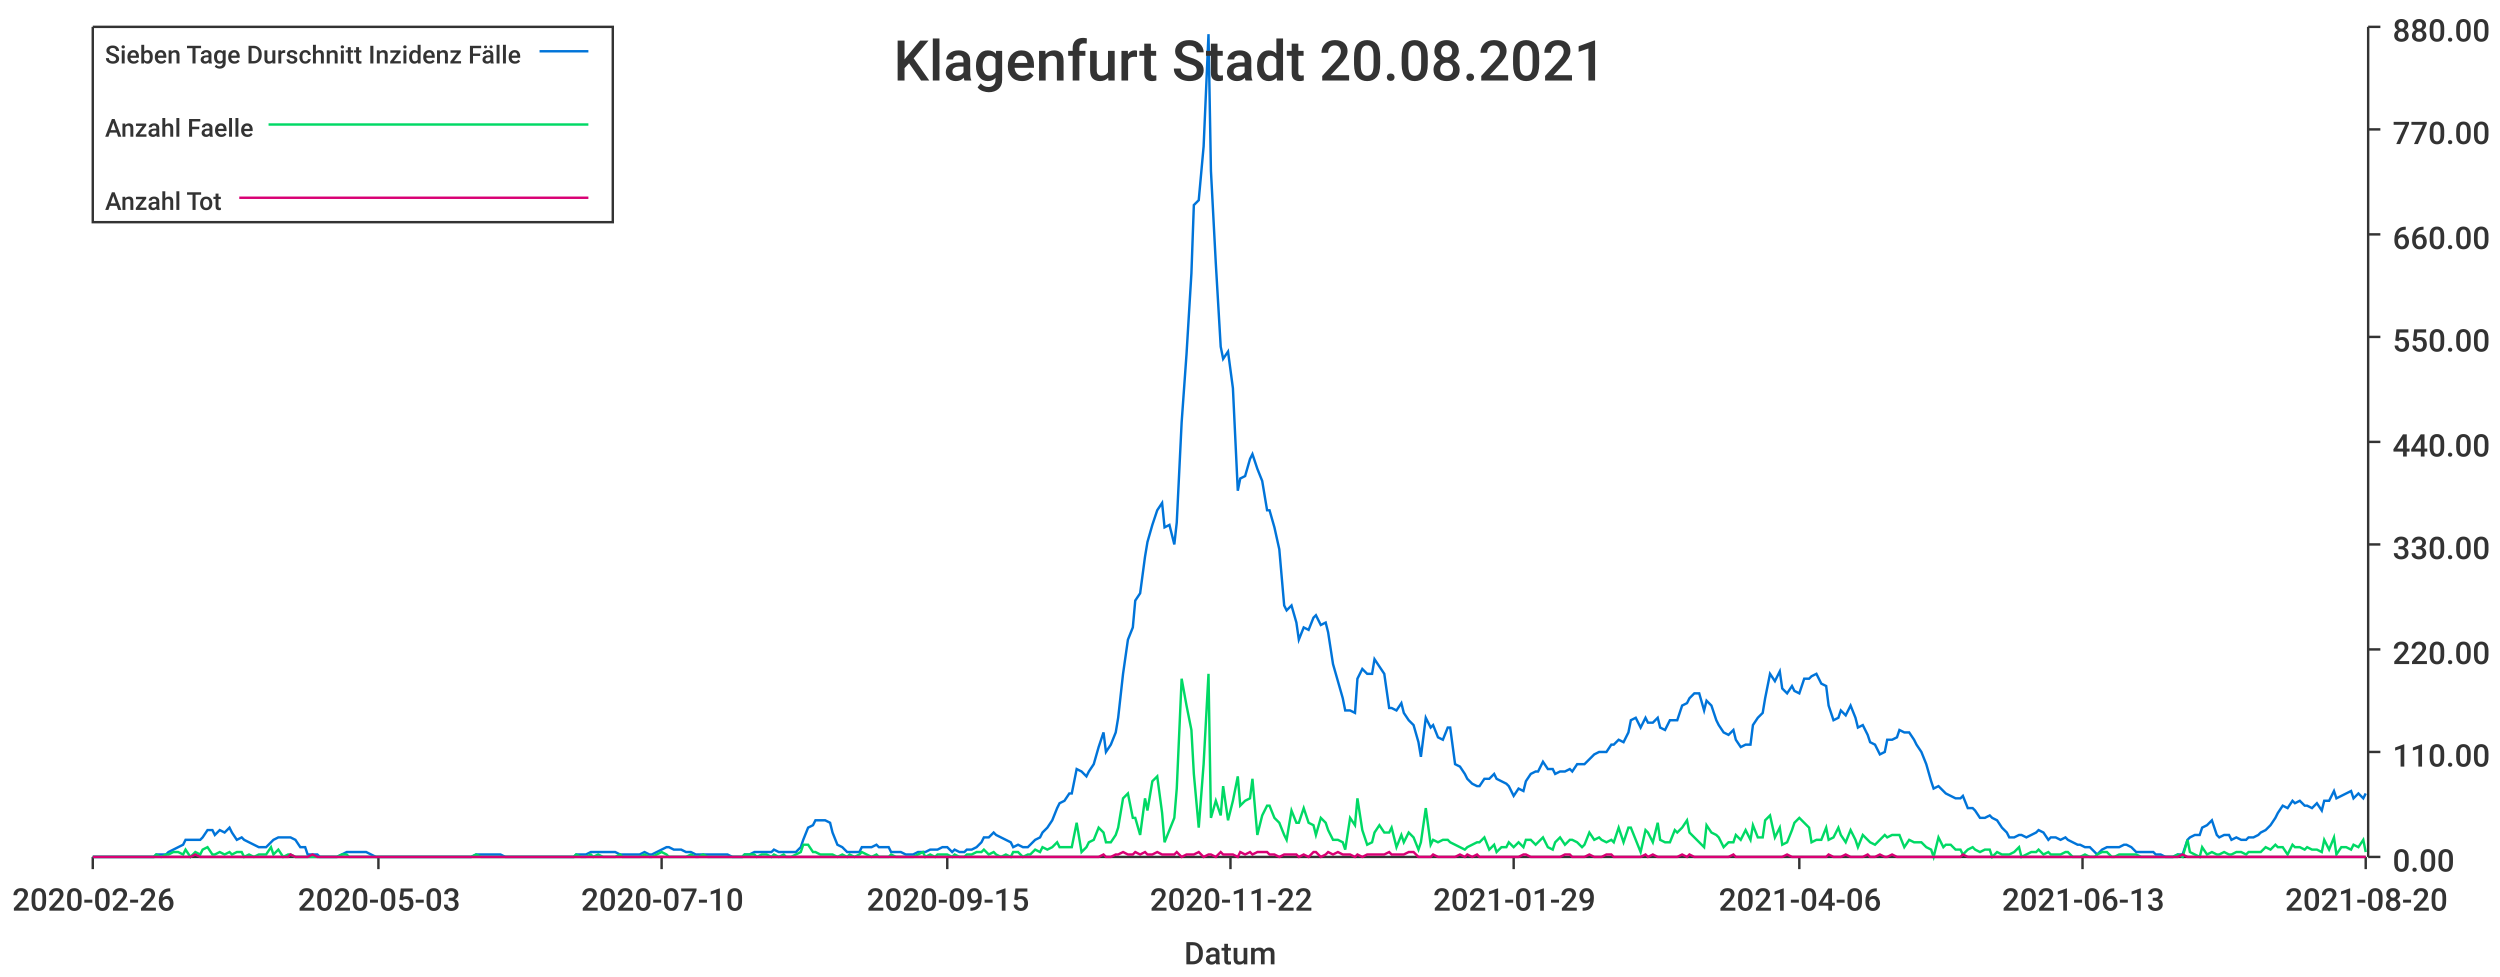
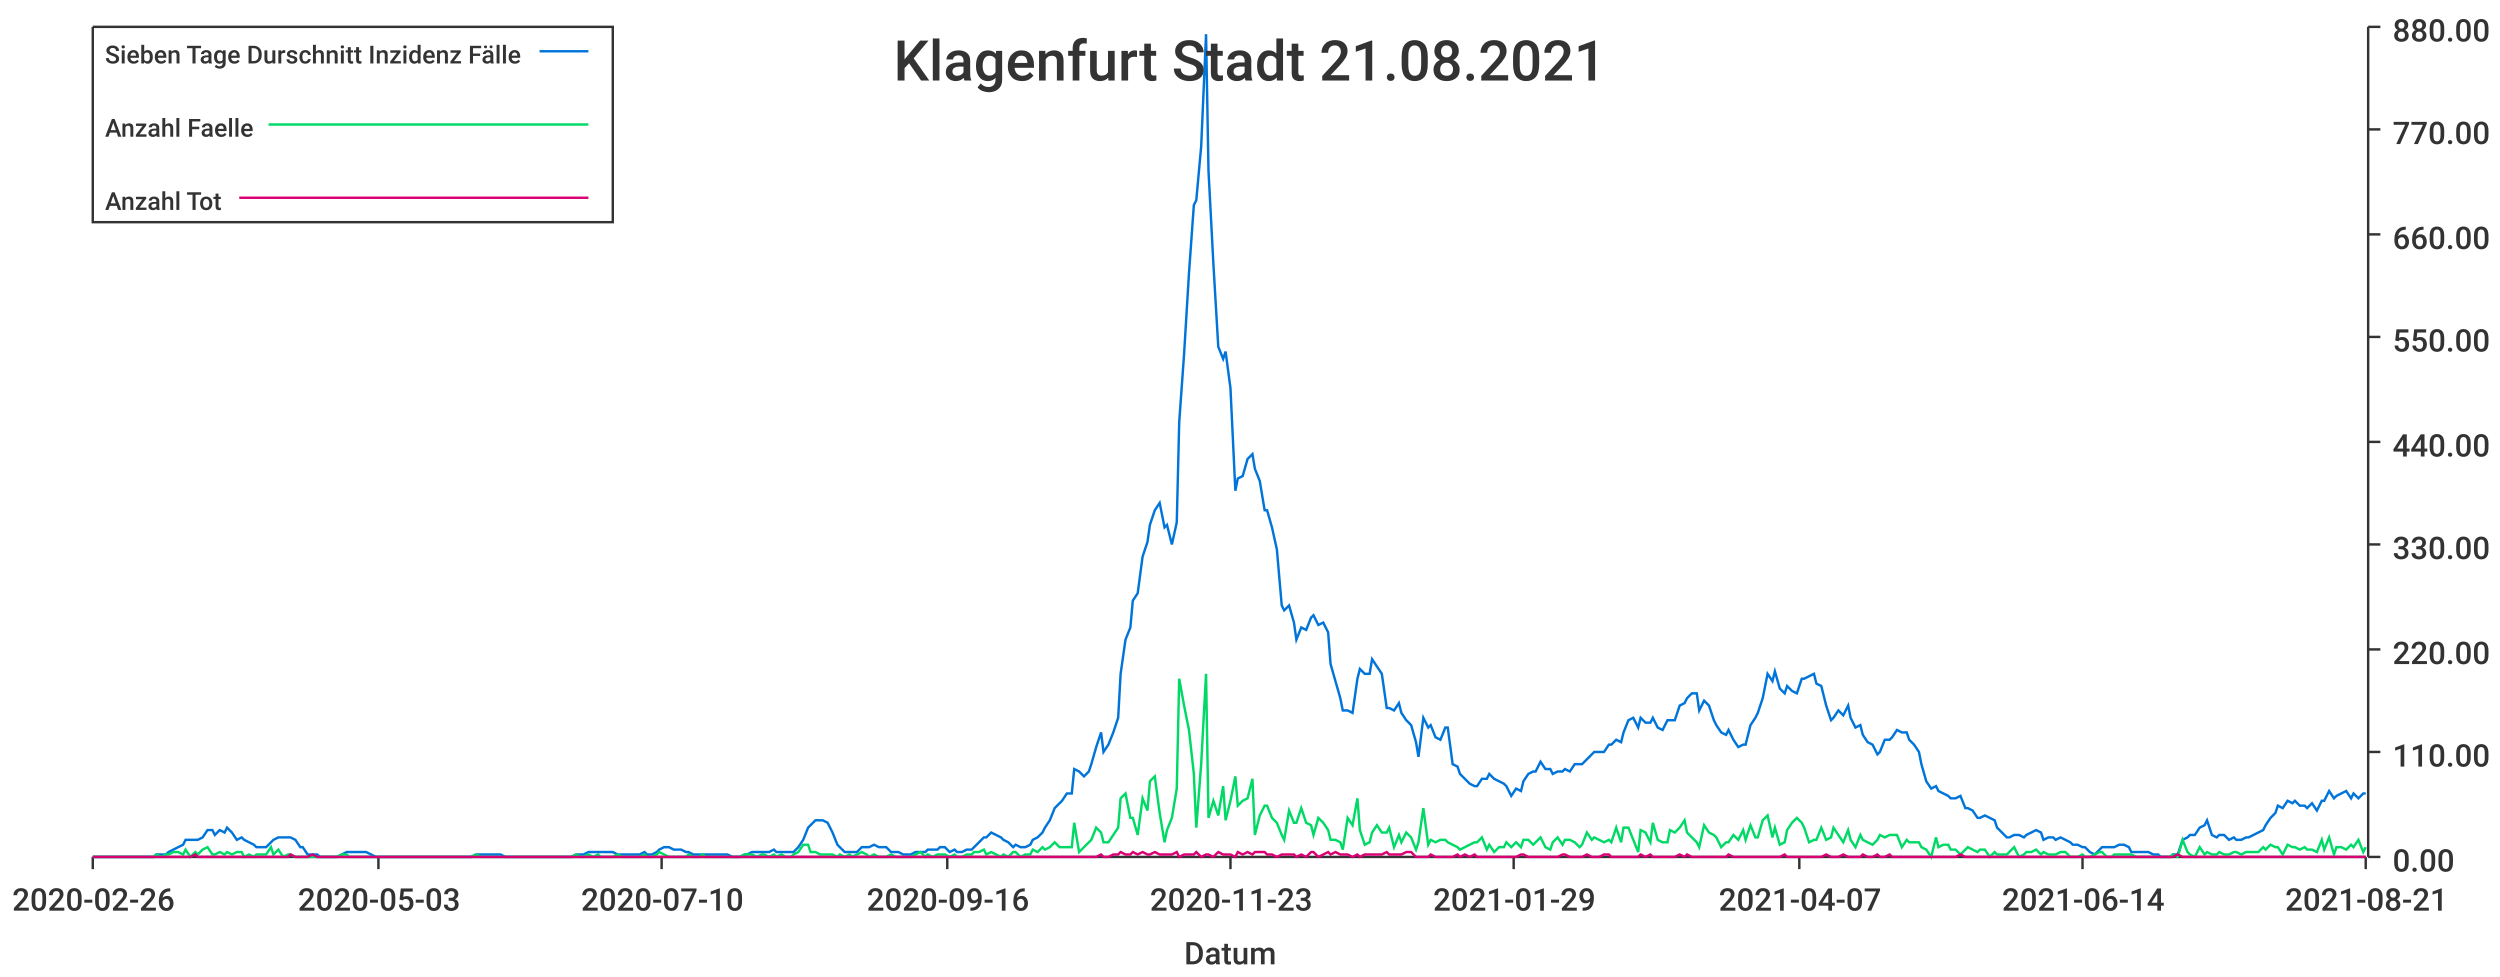
<svg xmlns="http://www.w3.org/2000/svg" width="1024" height="400">\n<path d="M 0 0 L 1024 0 L 1024 400 L 0 400 L 0 0" style="stroke-width:0;stroke:rgba(255,255,255,1.0);fill:rgba(255,255,255,1.0)" />
  <path d="M 38 11 L 969 11 L 969 351 L 38 351 L 38 11" style="stroke-width:0;stroke:rgba(255,255,255,1.0);fill:rgba(255,255,255,1.0)" />
  <path d="M 38 351 L 969 351" style="stroke-width:1;stroke:rgba(51,51,51,1.0);fill:none" />
  <path d="M 38 351 L 38 356" style="stroke-width:1;stroke:rgba(51,51,51,1.0);fill:none" />
  <text x="5" y="373" style="stroke-width:0;stroke:none;fill:rgba(51,51,51,1.0);font-size:12.8px;font-family:'Roboto Medium',sans-serif">2020-02-26</text>
  <path d="M 155 351 L 155 356" style="stroke-width:1;stroke:rgba(51,51,51,1.0);fill:none" />
  <text x="122" y="373" style="stroke-width:0;stroke:none;fill:rgba(51,51,51,1.0);font-size:12.8px;font-family:'Roboto Medium',sans-serif">2020-05-03</text>
  <path d="M 271 351 L 271 356" style="stroke-width:1;stroke:rgba(51,51,51,1.0);fill:none" />
  <text x="238" y="373" style="stroke-width:0;stroke:none;fill:rgba(51,51,51,1.0);font-size:12.8px;font-family:'Roboto Medium',sans-serif">2020-07-10</text>
  <path d="M 388 351 L 388 356" style="stroke-width:1;stroke:rgba(51,51,51,1.0);fill:none" />
-   <text x="355" y="373" style="stroke-width:0;stroke:none;fill:rgba(51,51,51,1.0);font-size:12.8px;font-family:'Roboto Medium',sans-serif">2020-09-15</text>
+   <text x="355" y="373" style="stroke-width:0;stroke:none;fill:rgba(51,51,51,1.0);font-size:12.8px;font-family:'Roboto Medium',sans-serif">2020-09-16</text>
  <path d="M 504 351 L 504 356" style="stroke-width:1;stroke:rgba(51,51,51,1.0);fill:none" />
-   <text x="471" y="373" style="stroke-width:0;stroke:none;fill:rgba(51,51,51,1.0);font-size:12.8px;font-family:'Roboto Medium',sans-serif">2020-11-22</text>
+   <text x="471" y="373" style="stroke-width:0;stroke:none;fill:rgba(51,51,51,1.0);font-size:12.8px;font-family:'Roboto Medium',sans-serif">2020-11-23</text>
  <path d="M 620 351 L 620 356" style="stroke-width:1;stroke:rgba(51,51,51,1.0);fill:none" />
  <text x="587" y="373" style="stroke-width:0;stroke:none;fill:rgba(51,51,51,1.0);font-size:12.8px;font-family:'Roboto Medium',sans-serif">2021-01-29</text>
  <path d="M 737 351 L 737 356" style="stroke-width:1;stroke:rgba(51,51,51,1.0);fill:none" />
-   <text x="704" y="373" style="stroke-width:0;stroke:none;fill:rgba(51,51,51,1.0);font-size:12.8px;font-family:'Roboto Medium',sans-serif">2021-04-06</text>
+   <text x="704" y="373" style="stroke-width:0;stroke:none;fill:rgba(51,51,51,1.0);font-size:12.8px;font-family:'Roboto Medium',sans-serif">2021-04-07</text>
  <path d="M 853 351 L 853 356" style="stroke-width:1;stroke:rgba(51,51,51,1.0);fill:none" />
-   <text x="820" y="373" style="stroke-width:0;stroke:none;fill:rgba(51,51,51,1.0);font-size:12.8px;font-family:'Roboto Medium',sans-serif">2021-06-13</text>
+   <text x="820" y="373" style="stroke-width:0;stroke:none;fill:rgba(51,51,51,1.0);font-size:12.8px;font-family:'Roboto Medium',sans-serif">2021-06-14</text>
  <path d="M 969 351 L 969 356" style="stroke-width:1;stroke:rgba(51,51,51,1.0);fill:none" />
-   <text x="936" y="373" style="stroke-width:0;stroke:none;fill:rgba(51,51,51,1.0);font-size:12.8px;font-family:'Roboto Medium',sans-serif">2021-08-20</text>
+   <text x="936" y="373" style="stroke-width:0;stroke:none;fill:rgba(51,51,51,1.0);font-size:12.8px;font-family:'Roboto Medium',sans-serif">2021-08-21</text>
  <text x="485" y="395" style="stroke-width:0;stroke:none;fill:rgba(51,51,51,1.0);font-size:12.8px;font-family:'Roboto Medium',sans-serif">Datum</text>
  <path d="M 970 351 L 970 11" style="stroke-width:1;stroke:rgba(51,51,51,1.0);fill:none" />
  <path d="M 970 351 L 975 351" style="stroke-width:1;stroke:rgba(51,51,51,1.0);fill:none" />
  <text x="980" y="357" style="stroke-width:0;stroke:none;fill:rgba(51,51,51,1.0);font-size:12.8px;font-family:'Roboto Medium',sans-serif">0.00</text>
  <path d="M 970 308 L 975 308" style="stroke-width:1;stroke:rgba(51,51,51,1.0);fill:none" />
  <text x="980" y="314" style="stroke-width:0;stroke:none;fill:rgba(51,51,51,1.0);font-size:12.8px;font-family:'Roboto Medium',sans-serif">110.00</text>
  <path d="M 970 266 L 975 266" style="stroke-width:1;stroke:rgba(51,51,51,1.0);fill:none" />
  <text x="980" y="272" style="stroke-width:0;stroke:none;fill:rgba(51,51,51,1.0);font-size:12.8px;font-family:'Roboto Medium',sans-serif">220.00</text>
  <path d="M 970 223 L 975 223" style="stroke-width:1;stroke:rgba(51,51,51,1.0);fill:none" />
  <text x="980" y="229" style="stroke-width:0;stroke:none;fill:rgba(51,51,51,1.0);font-size:12.8px;font-family:'Roboto Medium',sans-serif">330.00</text>
  <path d="M 970 181 L 975 181" style="stroke-width:1;stroke:rgba(51,51,51,1.0);fill:none" />
  <text x="980" y="187" style="stroke-width:0;stroke:none;fill:rgba(51,51,51,1.0);font-size:12.8px;font-family:'Roboto Medium',sans-serif">440.00</text>
  <path d="M 970 138 L 975 138" style="stroke-width:1;stroke:rgba(51,51,51,1.0);fill:none" />
  <text x="980" y="144" style="stroke-width:0;stroke:none;fill:rgba(51,51,51,1.0);font-size:12.8px;font-family:'Roboto Medium',sans-serif">550.00</text>
  <path d="M 970 96 L 975 96" style="stroke-width:1;stroke:rgba(51,51,51,1.0);fill:none" />
  <text x="980" y="102" style="stroke-width:0;stroke:none;fill:rgba(51,51,51,1.0);font-size:12.8px;font-family:'Roboto Medium',sans-serif">660.00</text>
  <path d="M 970 53 L 975 53" style="stroke-width:1;stroke:rgba(51,51,51,1.0);fill:none" />
  <text x="980" y="59" style="stroke-width:0;stroke:none;fill:rgba(51,51,51,1.0);font-size:12.8px;font-family:'Roboto Medium',sans-serif">770.00</text>
  <path d="M 970 11 L 975 11" style="stroke-width:1;stroke:rgba(51,51,51,1.0);fill:none" />
  <text x="980" y="17" style="stroke-width:0;stroke:none;fill:rgba(51,51,51,1.0);font-size:12.8px;font-family:'Roboto Medium',sans-serif">880.00</text>
-   <path d="M 38 351 L 40 351 L 42 351 L 44 351 L 45 351 L 47 351 L 49 351 L 51 351 L 52 351 L 54 351 L 56 351 L 57 351 L 59 351 L 61 351 L 63 351 L 64 350 L 66 350 L 68 350 L 69 349 L 71 348 L 73 347 L 75 346 L 76 344 L 78 344 L 80 344 L 82 344 L 83 343 L 85 340 L 87 340 L 88 342 L 90 340 L 92 341 L 94 339 L 95 341 L 97 344 L 99 343 L 100 344 L 102 345 L 104 346 L 106 347 L 107 347 L 109 347 L 111 345 L 112 344 L 114 343 L 116 343 L 118 343 L 119 343 L 121 344 L 123 347 L 125 347 L 126 350 L 128 350 L 130 350 L 131 351 L 133 351 L 135 351 L 137 351 L 138 351 L 140 350 L 142 349 L 143 349 L 145 349 L 147 349 L 149 349 L 150 349 L 152 350 L 154 351 L 156 351 L 157 351 L 159 351 L 161 351 L 162 351 L 164 351 L 166 351 L 168 351 L 169 351 L 171 351 L 173 351 L 174 351 L 176 351 L 178 351 L 180 351 L 181 351 L 183 351 L 185 351 L 186 351 L 188 351 L 190 351 L 192 351 L 193 351 L 195 350 L 197 350 L 199 350 L 200 350 L 202 350 L 204 350 L 205 350 L 207 351 L 209 351 L 211 351 L 212 351 L 214 351 L 216 351 L 217 351 L 219 351 L 221 351 L 223 351 L 224 351 L 226 351 L 228 351 L 230 351 L 231 351 L 233 351 L 235 351 L 236 350 L 238 350 L 240 350 L 242 349 L 243 349 L 245 349 L 247 349 L 248 349 L 250 349 L 252 349 L 254 350 L 255 350 L 257 350 L 259 350 L 260 350 L 262 350 L 264 349 L 266 350 L 267 350 L 269 349 L 271 348 L 273 347 L 274 347 L 276 348 L 278 348 L 279 348 L 281 349 L 283 349 L 285 350 L 286 350 L 288 350 L 290 350 L 291 350 L 293 350 L 295 350 L 297 350 L 298 350 L 300 351 L 302 351 L 304 351 L 305 350 L 307 350 L 309 349 L 310 349 L 312 349 L 314 349 L 316 349 L 317 348 L 319 349 L 321 349 L 322 349 L 324 349 L 326 349 L 328 347 L 329 344 L 331 339 L 333 338 L 334 336 L 336 336 L 338 336 L 340 337 L 341 341 L 343 346 L 345 347 L 347 349 L 348 349 L 350 349 L 352 349 L 353 347 L 355 347 L 357 347 L 359 346 L 360 347 L 362 347 L 364 347 L 365 349 L 367 349 L 369 349 L 371 350 L 372 350 L 374 350 L 376 349 L 378 349 L 379 349 L 381 348 L 383 348 L 384 348 L 386 347 L 388 347 L 390 349 L 391 348 L 393 349 L 395 349 L 396 348 L 398 348 L 400 347 L 402 345 L 403 343 L 405 343 L 407 341 L 408 342 L 410 343 L 412 344 L 414 345 L 415 347 L 417 346 L 419 347 L 421 347 L 422 346 L 424 344 L 426 343 L 427 341 L 429 339 L 431 336 L 433 331 L 434 329 L 436 328 L 438 325 L 439 325 L 441 315 L 443 316 L 445 318 L 446 316 L 448 313 L 450 306 L 452 300 L 453 308 L 455 305 L 457 300 L 458 294 L 460 276 L 462 262 L 464 257 L 465 246 L 467 243 L 469 228 L 470 222 L 472 215 L 474 209 L 476 206 L 477 216 L 479 215 L 481 223 L 482 214 L 484 173 L 486 145 L 488 112 L 489 84 L 491 82 L 493 60 L 495 14 L 496 70 L 498 108 L 500 142 L 501 147 L 503 144 L 505 159 L 507 201 L 508 196 L 510 195 L 512 188 L 513 186 L 515 192 L 517 197 L 519 209 L 520 209 L 522 216 L 524 225 L 526 248 L 527 250 L 529 248 L 531 255 L 532 262 L 534 257 L 536 258 L 538 253 L 539 252 L 541 256 L 543 255 L 544 259 L 546 272 L 548 279 L 550 286 L 551 291 L 553 291 L 555 292 L 556 278 L 558 274 L 560 276 L 562 276 L 563 270 L 565 273 L 567 276 L 569 290 L 570 290 L 572 291 L 574 288 L 575 292 L 577 295 L 579 297 L 581 304 L 582 310 L 584 294 L 586 298 L 587 297 L 589 302 L 591 303 L 593 298 L 594 298 L 596 313 L 598 314 L 600 317 L 601 319 L 603 321 L 605 322 L 606 322 L 608 319 L 610 319 L 612 317 L 613 319 L 615 320 L 617 321 L 618 322 L 620 326 L 622 323 L 624 324 L 625 320 L 627 317 L 629 316 L 630 316 L 632 312 L 634 315 L 636 315 L 637 317 L 639 316 L 641 316 L 643 315 L 644 316 L 646 313 L 648 313 L 649 313 L 651 311 L 653 309 L 655 308 L 656 308 L 658 308 L 660 305 L 661 305 L 663 303 L 665 304 L 667 300 L 668 295 L 670 294 L 672 298 L 674 294 L 675 296 L 677 296 L 679 294 L 680 298 L 682 299 L 684 295 L 686 295 L 687 295 L 689 289 L 691 288 L 692 286 L 694 284 L 696 284 L 698 291 L 699 287 L 701 289 L 703 295 L 704 297 L 706 300 L 708 301 L 710 299 L 711 303 L 713 306 L 715 305 L 717 305 L 718 297 L 720 294 L 722 292 L 723 286 L 725 276 L 727 279 L 729 275 L 730 282 L 732 284 L 734 281 L 735 283 L 737 284 L 739 278 L 741 278 L 742 277 L 744 276 L 746 280 L 748 281 L 749 289 L 751 295 L 753 294 L 754 291 L 756 293 L 758 289 L 760 294 L 761 298 L 763 297 L 765 301 L 766 304 L 768 305 L 770 309 L 772 308 L 773 303 L 775 303 L 777 302 L 778 299 L 780 300 L 782 300 L 784 303 L 785 305 L 787 308 L 789 313 L 791 320 L 792 323 L 794 322 L 796 324 L 797 325 L 799 326 L 801 327 L 803 327 L 804 326 L 806 331 L 808 331 L 809 332 L 811 335 L 813 335 L 815 334 L 816 335 L 818 336 L 820 339 L 822 341 L 823 343 L 825 343 L 827 342 L 828 342 L 830 343 L 832 342 L 834 341 L 835 340 L 837 341 L 839 344 L 840 343 L 842 343 L 844 344 L 846 343 L 847 344 L 849 345 L 851 346 L 852 346 L 854 347 L 856 347 L 858 349 L 859 350 L 861 348 L 863 347 L 865 347 L 866 347 L 868 347 L 870 346 L 871 346 L 873 347 L 875 349 L 877 349 L 878 349 L 880 349 L 882 349 L 883 350 L 885 350 L 887 351 L 889 351 L 890 351 L 892 350 L 894 350 L 896 344 L 897 343 L 899 342 L 901 342 L 902 339 L 904 338 L 906 336 L 908 342 L 909 343 L 911 342 L 913 342 L 914 344 L 916 343 L 918 344 L 920 344 L 921 343 L 923 343 L 925 342 L 926 341 L 928 340 L 930 338 L 932 335 L 933 333 L 935 330 L 937 331 L 939 328 L 940 329 L 942 328 L 944 330 L 945 330 L 947 331 L 949 329 L 951 332 L 952 328 L 954 328 L 956 324 L 957 327 L 959 326 L 961 325 L 963 324 L 964 327 L 966 325 L 968 327 L 969 325" style="stroke-width:1;stroke:rgba(0,116,217,1.0);fill:none" />
-   <path d="M 38 351 L 40 351 L 42 351 L 44 351 L 45 351 L 47 351 L 49 351 L 51 351 L 52 351 L 54 351 L 56 351 L 57 351 L 59 351 L 61 351 L 63 351 L 64 350 L 66 351 L 68 350 L 69 350 L 71 349 L 73 349 L 75 350 L 76 348 L 78 351 L 80 349 L 82 350 L 83 348 L 85 347 L 87 350 L 88 350 L 90 349 L 92 350 L 94 349 L 95 350 L 97 349 L 99 349 L 100 351 L 102 350 L 104 351 L 106 350 L 107 350 L 109 350 L 111 347 L 112 350 L 114 348 L 116 351 L 118 350 L 119 350 L 121 351 L 123 351 L 125 351 L 126 351 L 128 351 L 130 351 L 131 351 L 133 351 L 135 351 L 137 351 L 138 351 L 140 350 L 142 350 L 143 351 L 145 351 L 147 351 L 149 351 L 150 351 L 152 351 L 154 351 L 156 351 L 157 351 L 159 351 L 161 351 L 162 351 L 164 351 L 166 351 L 168 351 L 169 351 L 171 351 L 173 351 L 174 351 L 176 351 L 178 351 L 180 351 L 181 351 L 183 351 L 185 351 L 186 351 L 188 351 L 190 351 L 192 351 L 193 351 L 195 350 L 197 351 L 199 351 L 200 351 L 202 351 L 204 351 L 205 351 L 207 351 L 209 351 L 211 351 L 212 351 L 214 351 L 216 351 L 217 351 L 219 351 L 221 351 L 223 351 L 224 351 L 226 351 L 228 351 L 230 351 L 231 351 L 233 351 L 235 351 L 236 350 L 238 351 L 240 351 L 242 350 L 243 351 L 245 350 L 247 351 L 248 351 L 250 351 L 252 351 L 254 350 L 255 351 L 257 351 L 259 351 L 260 351 L 262 351 L 264 350 L 266 351 L 267 351 L 269 350 L 271 349 L 273 350 L 274 351 L 276 351 L 278 351 L 279 351 L 281 351 L 283 350 L 285 351 L 286 351 L 288 350 L 290 351 L 291 351 L 293 351 L 295 351 L 297 351 L 298 351 L 300 351 L 302 351 L 304 351 L 305 350 L 307 350 L 309 350 L 310 351 L 312 350 L 314 350 L 316 351 L 317 350 L 319 351 L 321 350 L 322 351 L 324 351 L 326 350 L 328 349 L 329 346 L 331 346 L 333 349 L 334 349 L 336 350 L 338 350 L 340 350 L 341 350 L 343 351 L 345 350 L 347 351 L 348 350 L 350 351 L 352 350 L 353 349 L 355 350 L 357 351 L 359 350 L 360 351 L 362 351 L 364 351 L 365 350 L 367 351 L 369 351 L 371 351 L 372 351 L 374 351 L 376 350 L 378 349 L 379 351 L 381 350 L 383 351 L 384 350 L 386 350 L 388 350 L 390 351 L 391 350 L 393 351 L 395 351 L 396 350 L 398 350 L 400 349 L 402 349 L 403 348 L 405 350 L 407 349 L 408 350 L 410 351 L 412 350 L 414 351 L 415 349 L 417 349 L 419 351 L 421 350 L 422 350 L 424 348 L 426 349 L 427 347 L 429 348 L 431 347 L 433 345 L 434 347 L 436 347 L 438 347 L 439 347 L 441 337 L 443 349 L 445 347 L 446 345 L 448 344 L 450 339 L 452 341 L 453 345 L 455 345 L 457 342 L 458 339 L 460 327 L 462 325 L 464 335 L 465 335 L 467 342 L 469 327 L 470 332 L 472 320 L 474 318 L 476 333 L 477 345 L 479 340 L 481 335 L 482 323 L 484 278 L 486 289 L 488 299 L 489 317 L 491 339 L 493 313 L 495 276 L 496 335 L 498 328 L 500 334 L 501 322 L 503 336 L 505 328 L 507 318 L 508 330 L 510 328 L 512 327 L 513 319 L 515 342 L 517 334 L 519 330 L 520 330 L 522 335 L 524 337 L 526 342 L 527 344 L 529 332 L 531 337 L 532 337 L 534 331 L 536 337 L 538 338 L 539 342 L 541 335 L 543 337 L 544 340 L 546 344 L 548 344 L 550 345 L 551 348 L 553 335 L 555 338 L 556 327 L 558 340 L 560 346 L 562 345 L 563 341 L 565 338 L 567 341 L 569 341 L 570 339 L 572 347 L 574 342 L 575 345 L 577 341 L 579 343 L 581 348 L 582 345 L 584 331 L 586 346 L 587 344 L 589 345 L 591 344 L 593 344 L 594 345 L 596 346 L 598 347 L 600 348 L 601 347 L 603 346 L 605 345 L 606 345 L 608 343 L 610 348 L 612 346 L 613 349 L 615 347 L 617 347 L 618 345 L 620 347 L 622 345 L 624 347 L 625 344 L 627 344 L 629 346 L 630 345 L 632 343 L 634 347 L 636 348 L 637 345 L 639 343 L 641 346 L 643 344 L 644 344 L 646 345 L 648 347 L 649 346 L 651 341 L 653 344 L 655 343 L 656 344 L 658 345 L 660 344 L 661 345 L 663 339 L 665 345 L 667 339 L 668 339 L 670 344 L 672 349 L 674 340 L 675 341 L 677 345 L 679 337 L 680 344 L 682 345 L 684 345 L 686 340 L 687 341 L 689 339 L 691 336 L 692 341 L 694 343 L 696 345 L 698 347 L 699 338 L 701 341 L 703 342 L 704 343 L 706 347 L 708 345 L 710 345 L 711 342 L 713 344 L 715 340 L 717 344 L 718 338 L 720 343 L 722 343 L 723 336 L 725 334 L 727 343 L 729 339 L 730 346 L 732 345 L 734 340 L 735 337 L 737 335 L 739 337 L 741 339 L 742 345 L 744 344 L 746 344 L 748 339 L 749 344 L 751 343 L 753 339 L 754 342 L 756 345 L 758 340 L 760 344 L 761 347 L 763 342 L 765 344 L 766 345 L 768 346 L 770 344 L 772 342 L 773 343 L 775 342 L 777 342 L 778 342 L 780 347 L 782 344 L 784 345 L 785 345 L 787 345 L 789 347 L 791 348 L 792 351 L 794 343 L 796 347 L 797 346 L 799 346 L 801 348 L 803 348 L 804 350 L 806 348 L 808 347 L 809 348 L 811 349 L 813 348 L 815 348 L 816 351 L 818 349 L 820 350 L 822 350 L 823 350 L 825 349 L 827 347 L 828 351 L 830 350 L 832 349 L 834 349 L 835 348 L 837 350 L 839 349 L 840 350 L 842 350 L 844 350 L 846 349 L 847 349 L 849 351 L 851 351 L 852 351 L 854 350 L 856 351 L 858 351 L 859 350 L 861 349 L 863 349 L 865 351 L 866 351 L 868 350 L 870 350 L 871 350 L 873 350 L 875 350 L 877 351 L 878 351 L 880 351 L 882 351 L 883 351 L 885 351 L 887 351 L 889 351 L 890 351 L 892 350 L 894 351 L 896 344 L 897 349 L 899 350 L 901 351 L 902 347 L 904 350 L 906 349 L 908 350 L 909 350 L 911 349 L 913 350 L 914 350 L 916 349 L 918 349 L 920 350 L 921 349 L 923 349 L 925 349 L 926 349 L 928 347 L 930 348 L 932 346 L 933 347 L 935 347 L 937 350 L 939 346 L 940 347 L 942 347 L 944 348 L 945 347 L 947 348 L 949 348 L 951 349 L 952 344 L 954 348 L 956 343 L 957 350 L 959 347 L 961 347 L 963 348 L 964 346 L 966 347 L 968 344 L 969 349" style="stroke-width:1;stroke:rgba(0,217,101,1.0);fill:none" />
-   <path d="M 38 351 L 40 351 L 42 351 L 44 351 L 45 351 L 47 351 L 49 351 L 51 351 L 52 351 L 54 351 L 56 351 L 57 351 L 59 351 L 61 351 L 63 351 L 64 351 L 66 351 L 68 351 L 69 351 L 71 351 L 73 351 L 75 351 L 76 351 L 78 351 L 80 350 L 82 351 L 83 351 L 85 351 L 87 351 L 88 351 L 90 351 L 92 351 L 94 351 L 95 351 L 97 351 L 99 351 L 100 351 L 102 351 L 104 351 L 106 351 L 107 351 L 109 351 L 111 351 L 112 351 L 114 351 L 116 351 L 118 351 L 119 350 L 121 351 L 123 351 L 125 351 L 126 351 L 128 350 L 130 351 L 131 351 L 133 351 L 135 351 L 137 351 L 138 351 L 140 351 L 142 351 L 143 351 L 145 351 L 147 351 L 149 351 L 150 351 L 152 351 L 154 351 L 156 351 L 157 351 L 159 351 L 161 351 L 162 351 L 164 351 L 166 351 L 168 351 L 169 351 L 171 351 L 173 351 L 174 351 L 176 351 L 178 351 L 180 351 L 181 351 L 183 351 L 185 351 L 186 351 L 188 351 L 190 351 L 192 351 L 193 351 L 195 351 L 197 351 L 199 351 L 200 351 L 202 351 L 204 351 L 205 351 L 207 351 L 209 351 L 211 351 L 212 351 L 214 351 L 216 351 L 217 351 L 219 351 L 221 351 L 223 351 L 224 351 L 226 351 L 228 351 L 230 351 L 231 351 L 233 351 L 235 351 L 236 351 L 238 351 L 240 351 L 242 351 L 243 351 L 245 351 L 247 351 L 248 351 L 250 351 L 252 351 L 254 351 L 255 351 L 257 351 L 259 351 L 260 351 L 262 351 L 264 351 L 266 351 L 267 351 L 269 351 L 271 351 L 273 351 L 274 351 L 276 351 L 278 351 L 279 351 L 281 351 L 283 351 L 285 351 L 286 351 L 288 351 L 290 351 L 291 351 L 293 351 L 295 351 L 297 351 L 298 351 L 300 351 L 302 351 L 304 351 L 305 351 L 307 351 L 309 351 L 310 351 L 312 351 L 314 351 L 316 351 L 317 351 L 319 351 L 321 351 L 322 351 L 324 351 L 326 351 L 328 351 L 329 351 L 331 351 L 333 351 L 334 351 L 336 351 L 338 351 L 340 351 L 341 351 L 343 351 L 345 351 L 347 351 L 348 351 L 350 351 L 352 351 L 353 351 L 355 351 L 357 351 L 359 351 L 360 351 L 362 351 L 364 351 L 365 351 L 367 351 L 369 351 L 371 351 L 372 351 L 374 351 L 376 351 L 378 351 L 379 351 L 381 351 L 383 351 L 384 351 L 386 351 L 388 351 L 390 351 L 391 351 L 393 351 L 395 351 L 396 351 L 398 351 L 400 351 L 402 351 L 403 351 L 405 351 L 407 351 L 408 351 L 410 351 L 412 351 L 414 351 L 415 351 L 417 351 L 419 351 L 421 351 L 422 351 L 424 351 L 426 351 L 427 351 L 429 351 L 431 351 L 433 351 L 434 351 L 436 351 L 438 351 L 439 351 L 441 351 L 443 351 L 445 351 L 446 351 L 448 351 L 450 351 L 452 350 L 453 351 L 455 351 L 457 350 L 458 350 L 460 349 L 462 350 L 464 350 L 465 349 L 467 350 L 469 349 L 470 350 L 472 350 L 474 349 L 476 350 L 477 350 L 479 350 L 481 350 L 482 349 L 484 351 L 486 350 L 488 350 L 489 350 L 491 349 L 493 351 L 495 350 L 496 350 L 498 351 L 500 349 L 501 350 L 503 350 L 505 350 L 507 351 L 508 349 L 510 350 L 512 349 L 513 350 L 515 349 L 517 349 L 519 349 L 520 350 L 522 350 L 524 351 L 526 350 L 527 350 L 529 350 L 531 350 L 532 351 L 534 350 L 536 351 L 538 349 L 539 349 L 541 351 L 543 350 L 544 349 L 546 350 L 548 349 L 550 350 L 551 350 L 553 350 L 555 351 L 556 350 L 558 351 L 560 350 L 562 350 L 563 350 L 565 350 L 567 350 L 569 349 L 570 350 L 572 350 L 574 350 L 575 350 L 577 349 L 579 349 L 581 351 L 582 351 L 584 351 L 586 351 L 587 350 L 589 351 L 591 351 L 593 351 L 594 351 L 596 351 L 598 350 L 600 351 L 601 350 L 603 351 L 605 350 L 606 351 L 608 351 L 610 351 L 612 351 L 613 351 L 615 351 L 617 351 L 618 351 L 620 351 L 622 351 L 624 350 L 625 350 L 627 351 L 629 351 L 630 351 L 632 351 L 634 351 L 636 351 L 637 351 L 639 351 L 641 350 L 643 350 L 644 351 L 646 351 L 648 351 L 649 351 L 651 350 L 653 351 L 655 351 L 656 351 L 658 350 L 660 350 L 661 351 L 663 351 L 665 351 L 667 351 L 668 351 L 670 351 L 672 351 L 674 350 L 675 351 L 677 350 L 679 351 L 680 351 L 682 351 L 684 351 L 686 351 L 687 351 L 689 350 L 691 351 L 692 350 L 694 351 L 696 351 L 698 351 L 699 351 L 701 351 L 703 351 L 704 351 L 706 351 L 708 351 L 710 350 L 711 351 L 713 351 L 715 351 L 717 351 L 718 351 L 720 351 L 722 351 L 723 351 L 725 351 L 727 351 L 729 351 L 730 351 L 732 350 L 734 351 L 735 351 L 737 351 L 739 351 L 741 351 L 742 351 L 744 351 L 746 351 L 748 351 L 749 350 L 751 351 L 753 351 L 754 351 L 756 350 L 758 351 L 760 351 L 761 351 L 763 351 L 765 350 L 766 351 L 768 351 L 770 350 L 772 351 L 773 351 L 775 350 L 777 351 L 778 351 L 780 351 L 782 351 L 784 351 L 785 351 L 787 351 L 789 351 L 791 351 L 792 351 L 794 351 L 796 351 L 797 351 L 799 351 L 801 351 L 803 351 L 804 350 L 806 351 L 808 351 L 809 351 L 811 351 L 813 351 L 815 351 L 816 351 L 818 351 L 820 351 L 822 351 L 823 351 L 825 351 L 827 351 L 828 351 L 830 351 L 832 351 L 834 351 L 835 351 L 837 351 L 839 351 L 840 351 L 842 351 L 844 351 L 846 351 L 847 351 L 849 351 L 851 351 L 852 351 L 854 351 L 856 351 L 858 351 L 859 351 L 861 351 L 863 351 L 865 351 L 866 351 L 868 351 L 870 351 L 871 351 L 873 351 L 875 351 L 877 351 L 878 351 L 880 351 L 882 351 L 883 351 L 885 351 L 887 351 L 889 351 L 890 351 L 892 351 L 894 350 L 896 351 L 897 351 L 899 351 L 901 351 L 902 351 L 904 351 L 906 351 L 908 351 L 909 351 L 911 351 L 913 351 L 914 351 L 916 351 L 918 351 L 920 351 L 921 351 L 923 351 L 925 351 L 926 351 L 928 351 L 930 351 L 932 351 L 933 351 L 935 351 L 937 351 L 939 351 L 940 351 L 942 351 L 944 351 L 945 351 L 947 351 L 949 351 L 951 351 L 952 351 L 954 351 L 956 351 L 957 351 L 959 351 L 961 351 L 963 351 L 964 351 L 966 351 L 968 351 L 969 351" style="stroke-width:1;stroke:rgba(217,0,116,1.0);fill:none" />
-   <text x="366" y="33" style="stroke-width:0;stroke:none;fill:rgba(51,51,51,1.0);font-size:23.0px;font-family:'Roboto Medium',sans-serif">Klagenfurt Stadt 20.08.2021</text>
+   <path d="M 38 351 L 40 351 L 42 351 L 44 351 L 45 351 L 47 351 L 49 351 L 51 351 L 52 351 L 54 351 L 56 351 L 57 351 L 59 351 L 61 351 L 63 351 L 64 350 L 66 350 L 68 350 L 69 349 L 71 348 L 73 347 L 75 346 L 76 344 L 78 344 L 80 344 L 81 344 L 83 343 L 85 340 L 87 340 L 88 342 L 90 340 L 92 341 L 93 339 L 95 341 L 97 344 L 99 343 L 100 344 L 102 345 L 104 346 L 105 347 L 107 347 L 109 347 L 111 345 L 112 344 L 114 343 L 116 343 L 118 343 L 119 343 L 121 344 L 123 347 L 124 347 L 126 350 L 128 350 L 130 350 L 131 351 L 133 351 L 135 351 L 136 351 L 138 351 L 140 350 L 142 349 L 143 349 L 145 349 L 147 349 L 148 349 L 150 349 L 152 350 L 154 351 L 155 351 L 157 351 L 159 351 L 160 351 L 162 351 L 164 351 L 166 351 L 167 351 L 169 351 L 171 351 L 172 351 L 174 351 L 176 351 L 178 351 L 179 351 L 181 351 L 183 351 L 185 351 L 186 351 L 188 351 L 190 351 L 191 351 L 193 351 L 195 350 L 197 350 L 198 350 L 200 350 L 202 350 L 203 350 L 205 350 L 207 351 L 209 351 L 210 351 L 212 351 L 214 351 L 215 351 L 217 351 L 219 351 L 221 351 L 222 351 L 224 351 L 226 351 L 227 351 L 229 351 L 231 351 L 233 351 L 234 351 L 236 350 L 238 350 L 239 350 L 241 349 L 243 349 L 245 349 L 246 349 L 248 349 L 250 349 L 251 349 L 253 350 L 255 350 L 257 350 L 258 350 L 260 350 L 262 350 L 264 349 L 265 350 L 267 350 L 269 349 L 270 348 L 272 347 L 274 347 L 276 348 L 277 348 L 279 348 L 281 349 L 282 349 L 284 350 L 286 350 L 288 350 L 289 350 L 291 350 L 293 350 L 294 350 L 296 350 L 298 350 L 300 351 L 301 351 L 303 351 L 305 350 L 306 350 L 308 349 L 310 349 L 312 349 L 313 349 L 315 349 L 317 348 L 318 349 L 320 349 L 322 349 L 324 349 L 325 349 L 327 347 L 329 344 L 331 339 L 332 338 L 334 336 L 336 336 L 337 336 L 339 337 L 341 341 L 343 346 L 344 347 L 346 349 L 348 349 L 349 349 L 351 349 L 353 347 L 355 347 L 356 347 L 358 346 L 360 347 L 361 347 L 363 347 L 365 349 L 367 349 L 368 349 L 370 350 L 372 350 L 373 350 L 375 349 L 377 349 L 379 349 L 380 348 L 382 348 L 384 348 L 385 347 L 387 347 L 389 349 L 391 348 L 392 349 L 394 349 L 396 348 L 398 348 L 399 347 L 401 345 L 403 343 L 404 343 L 406 341 L 408 342 L 410 343 L 411 344 L 413 345 L 415 347 L 416 346 L 418 347 L 420 347 L 422 346 L 423 344 L 425 343 L 427 341 L 428 339 L 430 336 L 432 331 L 434 329 L 435 328 L 437 325 L 439 325 L 440 315 L 442 316 L 444 318 L 446 316 L 447 313 L 449 306 L 451 300 L 452 308 L 454 305 L 456 300 L 458 294 L 459 276 L 461 262 L 463 257 L 464 246 L 466 243 L 468 228 L 470 222 L 471 215 L 473 209 L 475 206 L 477 216 L 478 215 L 480 223 L 482 214 L 483 173 L 485 145 L 487 112 L 489 84 L 490 82 L 492 60 L 494 14 L 495 70 L 497 108 L 499 142 L 501 147 L 502 144 L 504 159 L 506 201 L 507 196 L 509 195 L 511 188 L 513 186 L 514 192 L 516 197 L 518 209 L 519 209 L 521 216 L 523 225 L 525 248 L 526 250 L 528 248 L 530 255 L 531 262 L 533 257 L 535 258 L 537 253 L 538 252 L 540 256 L 542 255 L 544 259 L 545 272 L 547 279 L 549 286 L 550 291 L 552 291 L 554 292 L 556 278 L 557 274 L 559 276 L 561 276 L 562 270 L 564 273 L 566 276 L 568 290 L 569 290 L 571 291 L 573 288 L 574 292 L 576 295 L 578 297 L 580 304 L 581 310 L 583 294 L 585 298 L 586 297 L 588 302 L 590 303 L 592 298 L 593 298 L 595 313 L 597 314 L 598 317 L 600 319 L 602 321 L 604 322 L 605 322 L 607 319 L 609 319 L 610 317 L 612 319 L 614 320 L 616 321 L 617 322 L 619 326 L 621 323 L 623 324 L 624 320 L 626 317 L 628 316 L 629 316 L 631 312 L 633 315 L 635 315 L 636 317 L 638 316 L 640 316 L 641 315 L 643 316 L 645 313 L 647 313 L 648 313 L 650 311 L 652 309 L 653 308 L 655 308 L 657 308 L 659 305 L 660 305 L 662 303 L 664 304 L 665 300 L 667 295 L 669 294 L 671 298 L 672 294 L 674 296 L 676 296 L 677 294 L 679 298 L 681 299 L 683 295 L 684 295 L 686 295 L 688 289 L 690 288 L 691 286 L 693 284 L 695 284 L 696 291 L 698 287 L 700 289 L 702 295 L 703 297 L 705 300 L 707 301 L 708 299 L 710 303 L 712 306 L 714 305 L 715 305 L 717 297 L 719 294 L 720 292 L 722 286 L 724 276 L 726 279 L 727 275 L 729 282 L 731 284 L 732 281 L 734 283 L 736 284 L 738 278 L 739 278 L 741 277 L 743 276 L 744 280 L 746 281 L 748 289 L 750 295 L 751 294 L 753 291 L 755 293 L 757 289 L 758 294 L 760 298 L 762 297 L 763 301 L 765 304 L 767 305 L 769 309 L 770 308 L 772 303 L 774 303 L 775 302 L 777 299 L 779 300 L 781 300 L 782 303 L 784 305 L 786 308 L 787 313 L 789 320 L 791 323 L 793 322 L 794 324 L 796 325 L 798 326 L 799 327 L 801 327 L 803 326 L 805 331 L 806 331 L 808 332 L 810 335 L 811 335 L 813 334 L 815 335 L 817 336 L 818 339 L 820 341 L 822 343 L 823 343 L 825 342 L 827 342 L 829 343 L 830 342 L 832 341 L 834 340 L 836 341 L 837 344 L 839 343 L 841 343 L 842 344 L 844 343 L 846 344 L 848 345 L 849 346 L 851 346 L 853 347 L 854 347 L 856 349 L 858 350 L 860 348 L 861 347 L 863 347 L 865 347 L 866 347 L 868 346 L 870 346 L 872 347 L 873 349 L 875 349 L 877 349 L 878 349 L 880 349 L 882 350 L 884 350 L 885 351 L 887 351 L 889 351 L 890 350 L 892 350 L 894 344 L 896 343 L 897 342 L 899 342 L 901 339 L 903 338 L 904 336 L 906 342 L 908 343 L 909 342 L 911 342 L 913 344 L 915 343 L 916 344 L 918 344 L 920 343 L 921 343 L 923 342 L 925 341 L 927 340 L 928 338 L 930 335 L 932 333 L 933 330 L 935 331 L 937 328 L 939 329 L 940 328 L 942 330 L 944 330 L 945 331 L 947 329 L 949 332 L 951 328 L 952 328 L 954 324 L 956 327 L 957 326 L 959 325 L 961 324 L 963 327 L 964 325 L 966 327 L 968 325 L 969 325" style="stroke-width:1;stroke:rgba(0,116,217,1.0);fill:none" />
+   <path d="M 38 351 L 40 351 L 42 351 L 44 351 L 45 351 L 47 351 L 49 351 L 51 351 L 52 351 L 54 351 L 56 351 L 57 351 L 59 351 L 61 351 L 63 351 L 64 350 L 66 351 L 68 350 L 69 350 L 71 349 L 73 349 L 75 350 L 76 348 L 78 351 L 80 349 L 81 350 L 83 348 L 85 347 L 87 350 L 88 350 L 90 349 L 92 350 L 93 349 L 95 350 L 97 349 L 99 349 L 100 351 L 102 350 L 104 351 L 105 350 L 107 350 L 109 350 L 111 347 L 112 350 L 114 348 L 116 351 L 118 350 L 119 350 L 121 351 L 123 351 L 124 351 L 126 351 L 128 351 L 130 351 L 131 351 L 133 351 L 135 351 L 136 351 L 138 351 L 140 350 L 142 350 L 143 351 L 145 351 L 147 351 L 148 351 L 150 351 L 152 351 L 154 351 L 155 351 L 157 351 L 159 351 L 160 351 L 162 351 L 164 351 L 166 351 L 167 351 L 169 351 L 171 351 L 172 351 L 174 351 L 176 351 L 178 351 L 179 351 L 181 351 L 183 351 L 185 351 L 186 351 L 188 351 L 190 351 L 191 351 L 193 351 L 195 350 L 197 351 L 198 351 L 200 351 L 202 351 L 203 351 L 205 351 L 207 351 L 209 351 L 210 351 L 212 351 L 214 351 L 215 351 L 217 351 L 219 351 L 221 351 L 222 351 L 224 351 L 226 351 L 227 351 L 229 351 L 231 351 L 233 351 L 234 351 L 236 350 L 238 351 L 239 351 L 241 350 L 243 351 L 245 350 L 246 351 L 248 351 L 250 351 L 251 351 L 253 350 L 255 351 L 257 351 L 258 351 L 260 351 L 262 351 L 264 350 L 265 351 L 267 351 L 269 350 L 270 349 L 272 350 L 274 351 L 276 351 L 277 351 L 279 351 L 281 351 L 282 350 L 284 351 L 286 351 L 288 350 L 289 351 L 291 351 L 293 351 L 294 351 L 296 351 L 298 351 L 300 351 L 301 351 L 303 351 L 305 350 L 306 350 L 308 350 L 310 351 L 312 350 L 313 350 L 315 351 L 317 350 L 318 351 L 320 350 L 322 351 L 324 351 L 325 350 L 327 349 L 329 346 L 331 346 L 332 349 L 334 349 L 336 350 L 337 350 L 339 350 L 341 350 L 343 351 L 344 350 L 346 351 L 348 350 L 349 351 L 351 350 L 353 349 L 355 350 L 356 351 L 358 350 L 360 351 L 361 351 L 363 351 L 365 350 L 367 351 L 368 351 L 370 351 L 372 351 L 373 351 L 375 350 L 377 349 L 379 351 L 380 350 L 382 351 L 384 350 L 385 350 L 387 350 L 389 351 L 391 350 L 392 351 L 394 351 L 396 350 L 398 350 L 399 349 L 401 349 L 403 348 L 404 350 L 406 349 L 408 350 L 410 351 L 411 350 L 413 351 L 415 349 L 416 349 L 418 351 L 420 350 L 422 350 L 423 348 L 425 349 L 427 347 L 428 348 L 430 347 L 432 345 L 434 347 L 435 347 L 437 347 L 439 347 L 440 337 L 442 349 L 444 347 L 446 345 L 447 344 L 449 339 L 451 341 L 452 345 L 454 345 L 456 342 L 458 339 L 459 327 L 461 325 L 463 335 L 464 335 L 466 342 L 468 327 L 470 332 L 471 320 L 473 318 L 475 333 L 477 345 L 478 340 L 480 335 L 482 323 L 483 278 L 485 289 L 487 299 L 489 317 L 490 339 L 492 313 L 494 276 L 495 335 L 497 328 L 499 334 L 501 322 L 502 336 L 504 328 L 506 318 L 507 330 L 509 328 L 511 327 L 513 319 L 514 342 L 516 334 L 518 330 L 519 330 L 521 335 L 523 337 L 525 342 L 526 344 L 528 332 L 530 337 L 531 337 L 533 331 L 535 337 L 537 338 L 538 342 L 540 335 L 542 337 L 544 340 L 545 344 L 547 344 L 549 345 L 550 348 L 552 335 L 554 338 L 556 327 L 557 340 L 559 346 L 561 345 L 562 341 L 564 338 L 566 341 L 568 341 L 569 339 L 571 347 L 573 342 L 574 345 L 576 341 L 578 343 L 580 348 L 581 345 L 583 331 L 585 346 L 586 344 L 588 345 L 590 344 L 592 344 L 593 345 L 595 346 L 597 347 L 598 348 L 600 347 L 602 346 L 604 345 L 605 345 L 607 343 L 609 348 L 610 346 L 612 349 L 614 347 L 616 347 L 617 345 L 619 347 L 621 345 L 623 347 L 624 344 L 626 344 L 628 346 L 629 345 L 631 343 L 633 347 L 635 348 L 636 345 L 638 343 L 640 346 L 641 344 L 643 344 L 645 345 L 647 347 L 648 346 L 650 341 L 652 344 L 653 343 L 655 344 L 657 345 L 659 344 L 660 345 L 662 339 L 664 345 L 665 339 L 667 339 L 669 344 L 671 349 L 672 340 L 674 341 L 676 345 L 677 337 L 679 344 L 681 345 L 683 345 L 684 340 L 686 341 L 688 339 L 690 336 L 691 341 L 693 343 L 695 345 L 696 347 L 698 338 L 700 341 L 702 342 L 703 343 L 705 347 L 707 345 L 708 345 L 710 342 L 712 344 L 714 340 L 715 344 L 717 338 L 719 343 L 720 343 L 722 336 L 724 334 L 726 343 L 727 339 L 729 346 L 731 345 L 732 340 L 734 337 L 736 335 L 738 337 L 739 339 L 741 345 L 743 344 L 744 344 L 746 339 L 748 344 L 750 343 L 751 339 L 753 342 L 755 345 L 757 340 L 758 344 L 760 347 L 762 342 L 763 344 L 765 345 L 767 346 L 769 344 L 770 342 L 772 343 L 774 342 L 775 342 L 777 342 L 779 347 L 781 344 L 782 345 L 784 345 L 786 345 L 787 347 L 789 348 L 791 351 L 793 343 L 794 347 L 796 346 L 798 346 L 799 348 L 801 348 L 803 350 L 805 348 L 806 347 L 808 348 L 810 349 L 811 348 L 813 348 L 815 351 L 817 349 L 818 350 L 820 350 L 822 350 L 823 349 L 825 347 L 827 351 L 829 350 L 830 349 L 832 349 L 834 348 L 836 350 L 837 349 L 839 350 L 841 350 L 842 350 L 844 349 L 846 349 L 848 351 L 849 351 L 851 351 L 853 350 L 854 351 L 856 351 L 858 350 L 860 349 L 861 349 L 863 351 L 865 351 L 866 350 L 868 350 L 870 350 L 872 350 L 873 350 L 875 351 L 877 351 L 878 351 L 880 351 L 882 351 L 884 351 L 885 351 L 887 351 L 889 351 L 890 350 L 892 351 L 894 344 L 896 349 L 897 350 L 899 351 L 901 347 L 903 350 L 904 349 L 906 350 L 908 350 L 909 349 L 911 350 L 913 350 L 915 349 L 916 349 L 918 350 L 920 349 L 921 349 L 923 349 L 925 349 L 927 347 L 928 348 L 930 346 L 932 347 L 933 347 L 935 350 L 937 346 L 939 347 L 940 347 L 942 348 L 944 347 L 945 348 L 947 348 L 949 349 L 951 344 L 952 348 L 954 343 L 956 350 L 957 347 L 959 347 L 961 348 L 963 346 L 964 347 L 966 344 L 968 349 L 969 347" style="stroke-width:1;stroke:rgba(0,217,101,1.0);fill:none" />
+   <path d="M 38 351 L 40 351 L 42 351 L 44 351 L 45 351 L 47 351 L 49 351 L 51 351 L 52 351 L 54 351 L 56 351 L 57 351 L 59 351 L 61 351 L 63 351 L 64 351 L 66 351 L 68 351 L 69 351 L 71 351 L 73 351 L 75 351 L 76 351 L 78 351 L 80 350 L 81 351 L 83 351 L 85 351 L 87 351 L 88 351 L 90 351 L 92 351 L 93 351 L 95 351 L 97 351 L 99 351 L 100 351 L 102 351 L 104 351 L 105 351 L 107 351 L 109 351 L 111 351 L 112 351 L 114 351 L 116 351 L 118 351 L 119 350 L 121 351 L 123 351 L 124 351 L 126 351 L 128 350 L 130 351 L 131 351 L 133 351 L 135 351 L 136 351 L 138 351 L 140 351 L 142 351 L 143 351 L 145 351 L 147 351 L 148 351 L 150 351 L 152 351 L 154 351 L 155 351 L 157 351 L 159 351 L 160 351 L 162 351 L 164 351 L 166 351 L 167 351 L 169 351 L 171 351 L 172 351 L 174 351 L 176 351 L 178 351 L 179 351 L 181 351 L 183 351 L 185 351 L 186 351 L 188 351 L 190 351 L 191 351 L 193 351 L 195 351 L 197 351 L 198 351 L 200 351 L 202 351 L 203 351 L 205 351 L 207 351 L 209 351 L 210 351 L 212 351 L 214 351 L 215 351 L 217 351 L 219 351 L 221 351 L 222 351 L 224 351 L 226 351 L 227 351 L 229 351 L 231 351 L 233 351 L 234 351 L 236 351 L 238 351 L 239 351 L 241 351 L 243 351 L 245 351 L 246 351 L 248 351 L 250 351 L 251 351 L 253 351 L 255 351 L 257 351 L 258 351 L 260 351 L 262 351 L 264 351 L 265 351 L 267 351 L 269 351 L 270 351 L 272 351 L 274 351 L 276 351 L 277 351 L 279 351 L 281 351 L 282 351 L 284 351 L 286 351 L 288 351 L 289 351 L 291 351 L 293 351 L 294 351 L 296 351 L 298 351 L 300 351 L 301 351 L 303 351 L 305 351 L 306 351 L 308 351 L 310 351 L 312 351 L 313 351 L 315 351 L 317 351 L 318 351 L 320 351 L 322 351 L 324 351 L 325 351 L 327 351 L 329 351 L 331 351 L 332 351 L 334 351 L 336 351 L 337 351 L 339 351 L 341 351 L 343 351 L 344 351 L 346 351 L 348 351 L 349 351 L 351 351 L 353 351 L 355 351 L 356 351 L 358 351 L 360 351 L 361 351 L 363 351 L 365 351 L 367 351 L 368 351 L 370 351 L 372 351 L 373 351 L 375 351 L 377 351 L 379 351 L 380 351 L 382 351 L 384 351 L 385 351 L 387 351 L 389 351 L 391 351 L 392 351 L 394 351 L 396 351 L 398 351 L 399 351 L 401 351 L 403 351 L 404 351 L 406 351 L 408 351 L 410 351 L 411 351 L 413 351 L 415 351 L 416 351 L 418 351 L 420 351 L 422 351 L 423 351 L 425 351 L 427 351 L 428 351 L 430 351 L 432 351 L 434 351 L 435 351 L 437 351 L 439 351 L 440 351 L 442 351 L 444 351 L 446 351 L 447 351 L 449 351 L 451 350 L 452 351 L 454 351 L 456 350 L 458 350 L 459 349 L 461 350 L 463 350 L 464 349 L 466 350 L 468 349 L 470 350 L 471 350 L 473 349 L 475 350 L 477 350 L 478 350 L 480 350 L 482 349 L 483 351 L 485 350 L 487 350 L 489 350 L 490 349 L 492 351 L 494 350 L 495 350 L 497 351 L 499 349 L 501 350 L 502 350 L 504 350 L 506 351 L 507 349 L 509 350 L 511 349 L 513 350 L 514 349 L 516 349 L 518 349 L 519 350 L 521 350 L 523 351 L 525 350 L 526 350 L 528 350 L 530 350 L 531 351 L 533 350 L 535 351 L 537 349 L 538 349 L 540 351 L 542 350 L 544 349 L 545 350 L 547 349 L 549 350 L 550 350 L 552 350 L 554 351 L 556 350 L 557 351 L 559 350 L 561 350 L 562 350 L 564 350 L 566 350 L 568 349 L 569 350 L 571 350 L 573 350 L 574 350 L 576 349 L 578 349 L 580 351 L 581 351 L 583 351 L 585 351 L 586 350 L 588 351 L 590 351 L 592 351 L 593 351 L 595 351 L 597 350 L 598 351 L 600 350 L 602 351 L 604 350 L 605 351 L 607 351 L 609 351 L 610 351 L 612 351 L 614 351 L 616 351 L 617 351 L 619 351 L 621 351 L 623 350 L 624 350 L 626 351 L 628 351 L 629 351 L 631 351 L 633 351 L 635 351 L 636 351 L 638 351 L 640 350 L 641 350 L 643 351 L 645 351 L 647 351 L 648 351 L 650 350 L 652 351 L 653 351 L 655 351 L 657 350 L 659 350 L 660 351 L 662 351 L 664 351 L 665 351 L 667 351 L 669 351 L 671 351 L 672 350 L 674 351 L 676 350 L 677 351 L 679 351 L 681 351 L 683 351 L 684 351 L 686 351 L 688 350 L 690 351 L 691 350 L 693 351 L 695 351 L 696 351 L 698 351 L 700 351 L 702 351 L 703 351 L 705 351 L 707 351 L 708 350 L 710 351 L 712 351 L 714 351 L 715 351 L 717 351 L 719 351 L 720 351 L 722 351 L 724 351 L 726 351 L 727 351 L 729 351 L 731 350 L 732 351 L 734 351 L 736 351 L 738 351 L 739 351 L 741 351 L 743 351 L 744 351 L 746 351 L 748 350 L 750 351 L 751 351 L 753 351 L 755 350 L 757 351 L 758 351 L 760 351 L 762 351 L 763 350 L 765 351 L 767 351 L 769 350 L 770 351 L 772 351 L 774 350 L 775 351 L 777 351 L 779 351 L 781 351 L 782 351 L 784 351 L 786 351 L 787 351 L 789 351 L 791 351 L 793 351 L 794 351 L 796 351 L 798 351 L 799 351 L 801 351 L 803 350 L 805 351 L 806 351 L 808 351 L 810 351 L 811 351 L 813 351 L 815 351 L 817 351 L 818 351 L 820 351 L 822 351 L 823 351 L 825 351 L 827 351 L 829 351 L 830 351 L 832 351 L 834 351 L 836 351 L 837 351 L 839 351 L 841 351 L 842 351 L 844 351 L 846 351 L 848 351 L 849 351 L 851 351 L 853 351 L 854 351 L 856 351 L 858 351 L 860 351 L 861 351 L 863 351 L 865 351 L 866 351 L 868 351 L 870 351 L 872 351 L 873 351 L 875 351 L 877 351 L 878 351 L 880 351 L 882 351 L 884 351 L 885 351 L 887 351 L 889 351 L 890 351 L 892 350 L 894 351 L 896 351 L 897 351 L 899 351 L 901 351 L 903 351 L 904 351 L 906 351 L 908 351 L 909 351 L 911 351 L 913 351 L 915 351 L 916 351 L 918 351 L 920 351 L 921 351 L 923 351 L 925 351 L 927 351 L 928 351 L 930 351 L 932 351 L 933 351 L 935 351 L 937 351 L 939 351 L 940 351 L 942 351 L 944 351 L 945 351 L 947 351 L 949 351 L 951 351 L 952 351 L 954 351 L 956 351 L 957 351 L 959 351 L 961 351 L 963 351 L 964 351 L 966 351 L 968 351 L 969 351" style="stroke-width:1;stroke:rgba(217,0,116,1.0);fill:none" />
+   <text x="366" y="33" style="stroke-width:0;stroke:none;fill:rgba(51,51,51,1.0);font-size:23.0px;font-family:'Roboto Medium',sans-serif">Klagenfurt Stadt 21.08.2021</text>
  <path d="M 38 11 L 251 11 L 251 91 L 38 91 L 38 11" style="stroke-width:1;stroke:rgba(51,51,51,1.0);fill:rgba(255,255,255,1.0)" />
  <text x="43" y="26" style="stroke-width:0;stroke:none;fill:rgba(51,51,51,1.0);font-size:10.2px;font-family:'Roboto Medium',sans-serif">Sieben Tage Durschnitt Inzidenz Fälle</text>
  <path d="M 221 21 L 241 21" style="stroke-width:1;stroke:rgba(0,116,217,1.0);fill:none" />
  <text x="43" y="56" style="stroke-width:0;stroke:none;fill:rgba(51,51,51,1.0);font-size:10.2px;font-family:'Roboto Medium',sans-serif">Anzahl Faelle</text>
  <path d="M 110 51 L 241 51" style="stroke-width:1;stroke:rgba(0,217,101,1.0);fill:none" />
  <text x="43" y="86" style="stroke-width:0;stroke:none;fill:rgba(51,51,51,1.0);font-size:10.2px;font-family:'Roboto Medium',sans-serif">Anzahl Tot</text>
  <path d="M 98 81 L 241 81" style="stroke-width:1;stroke:rgba(217,0,116,1.0);fill:none" />
</svg>
